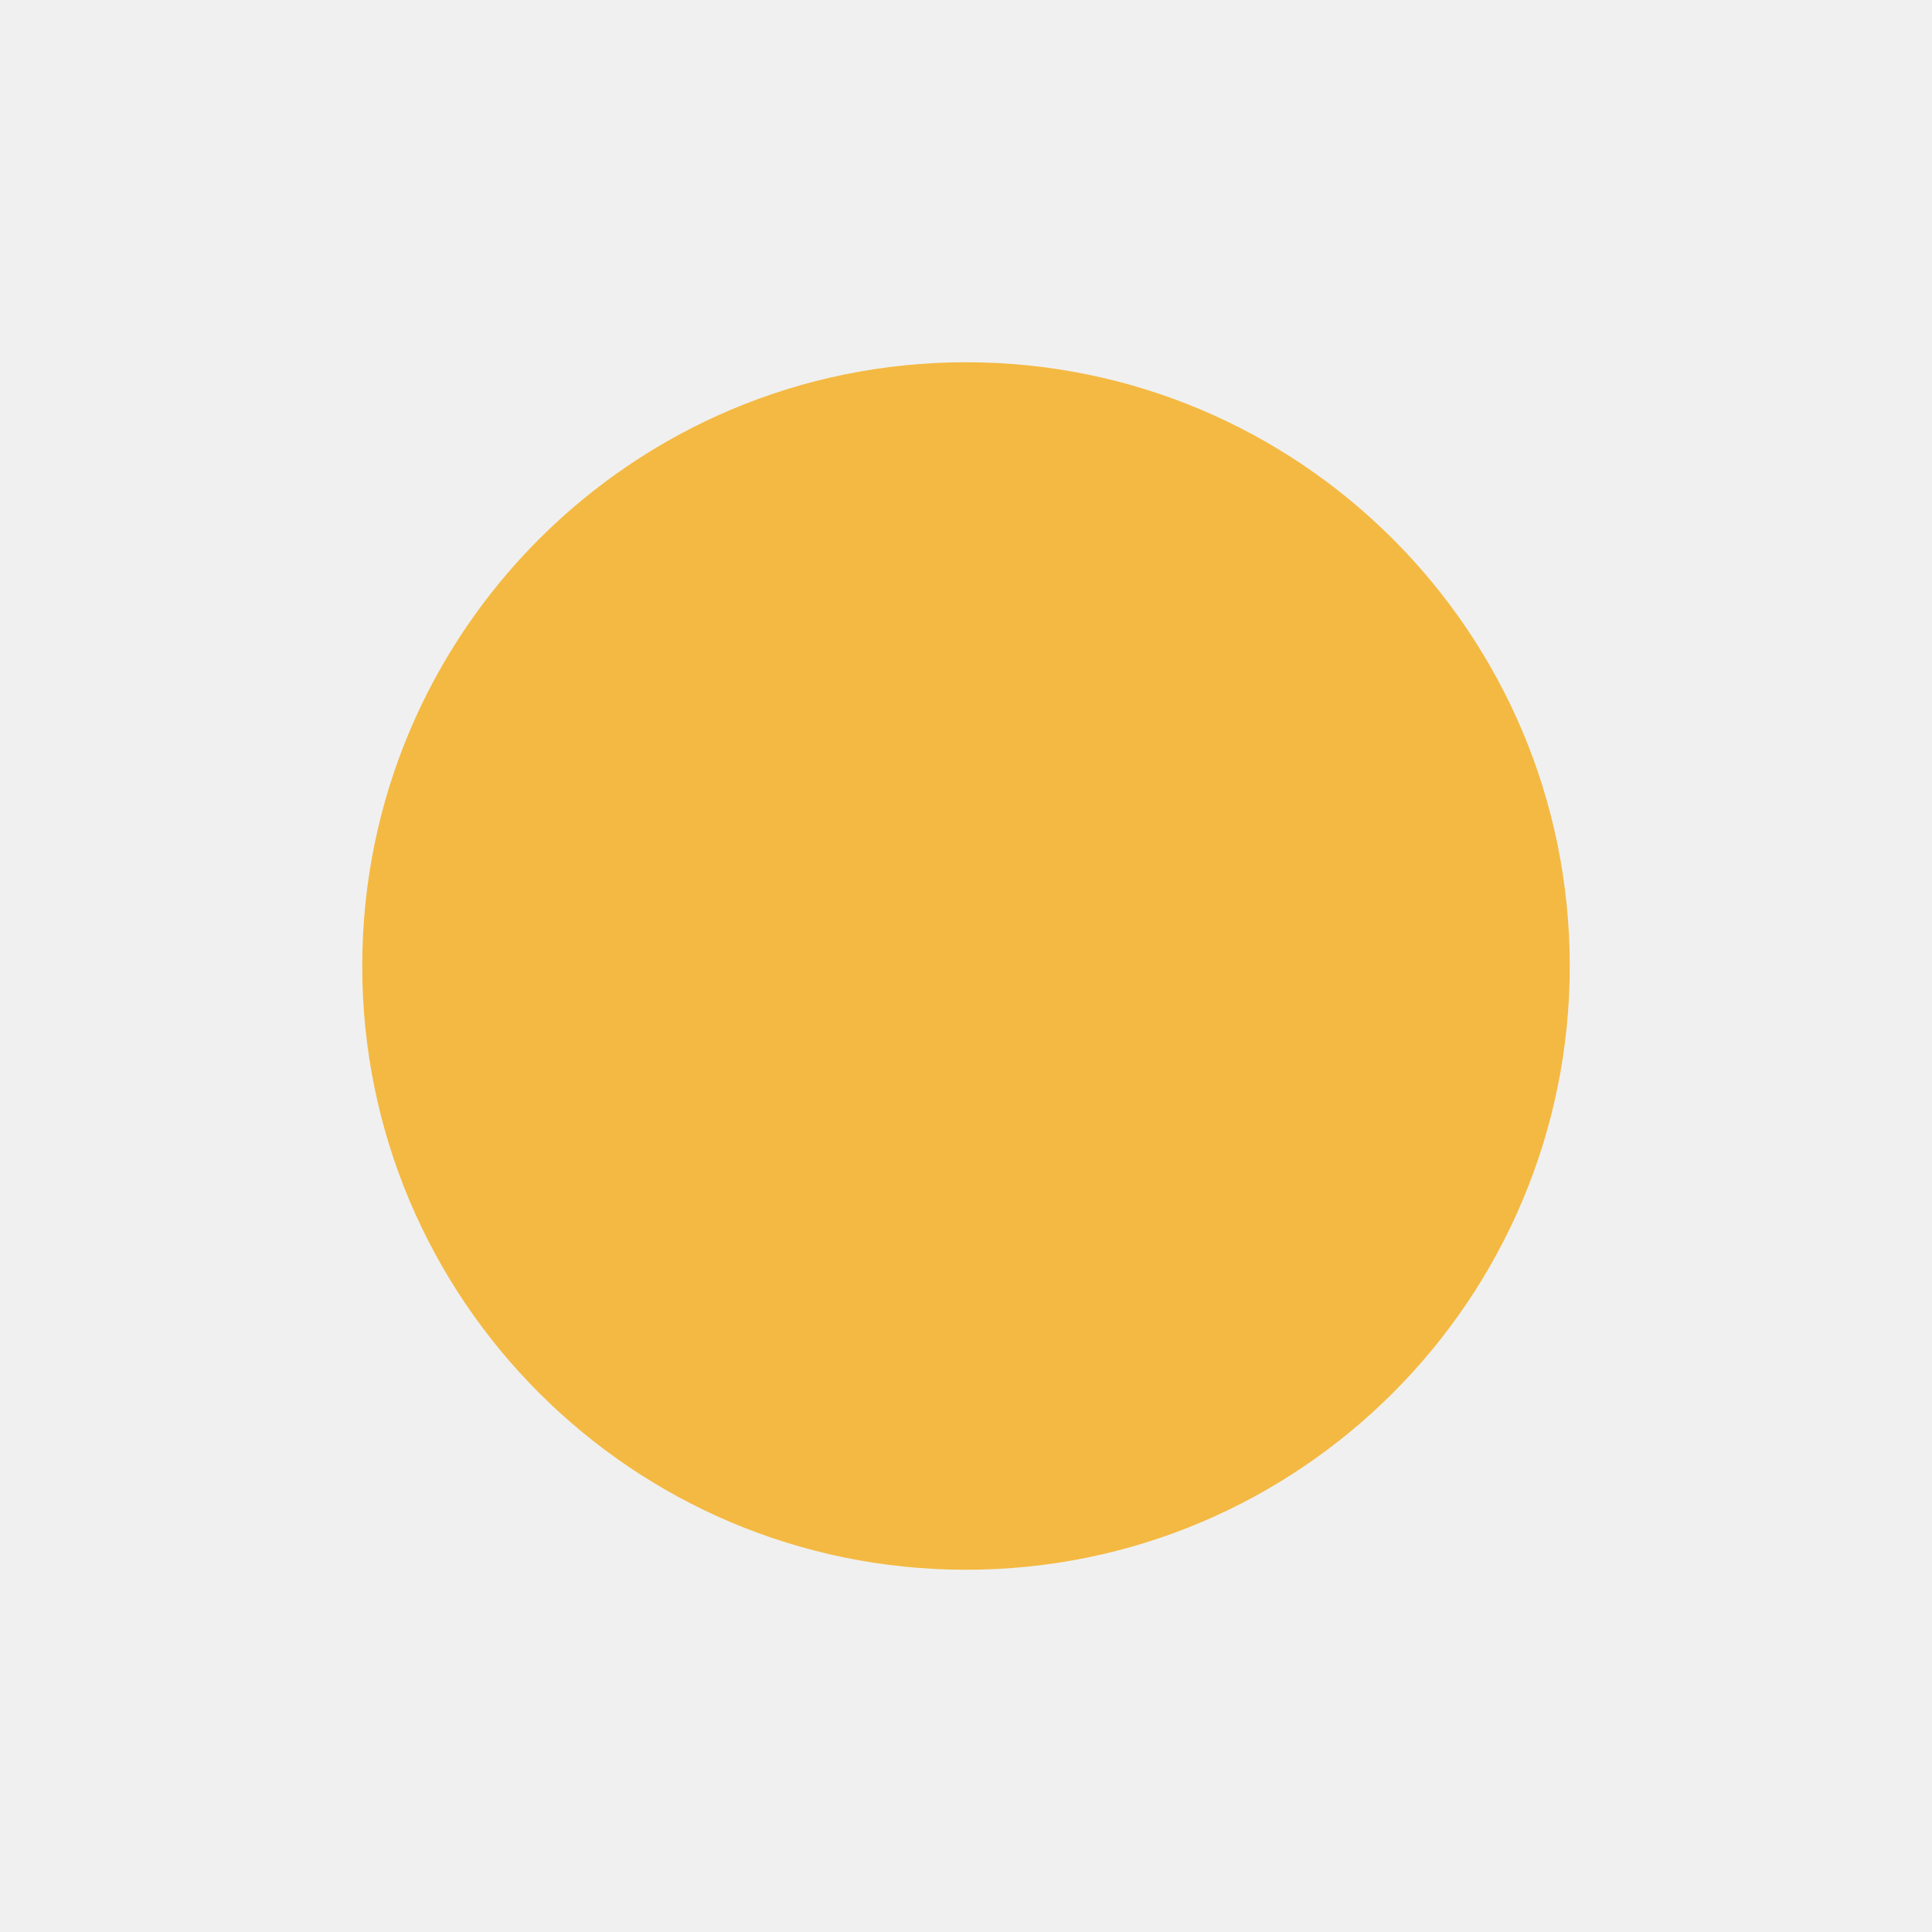
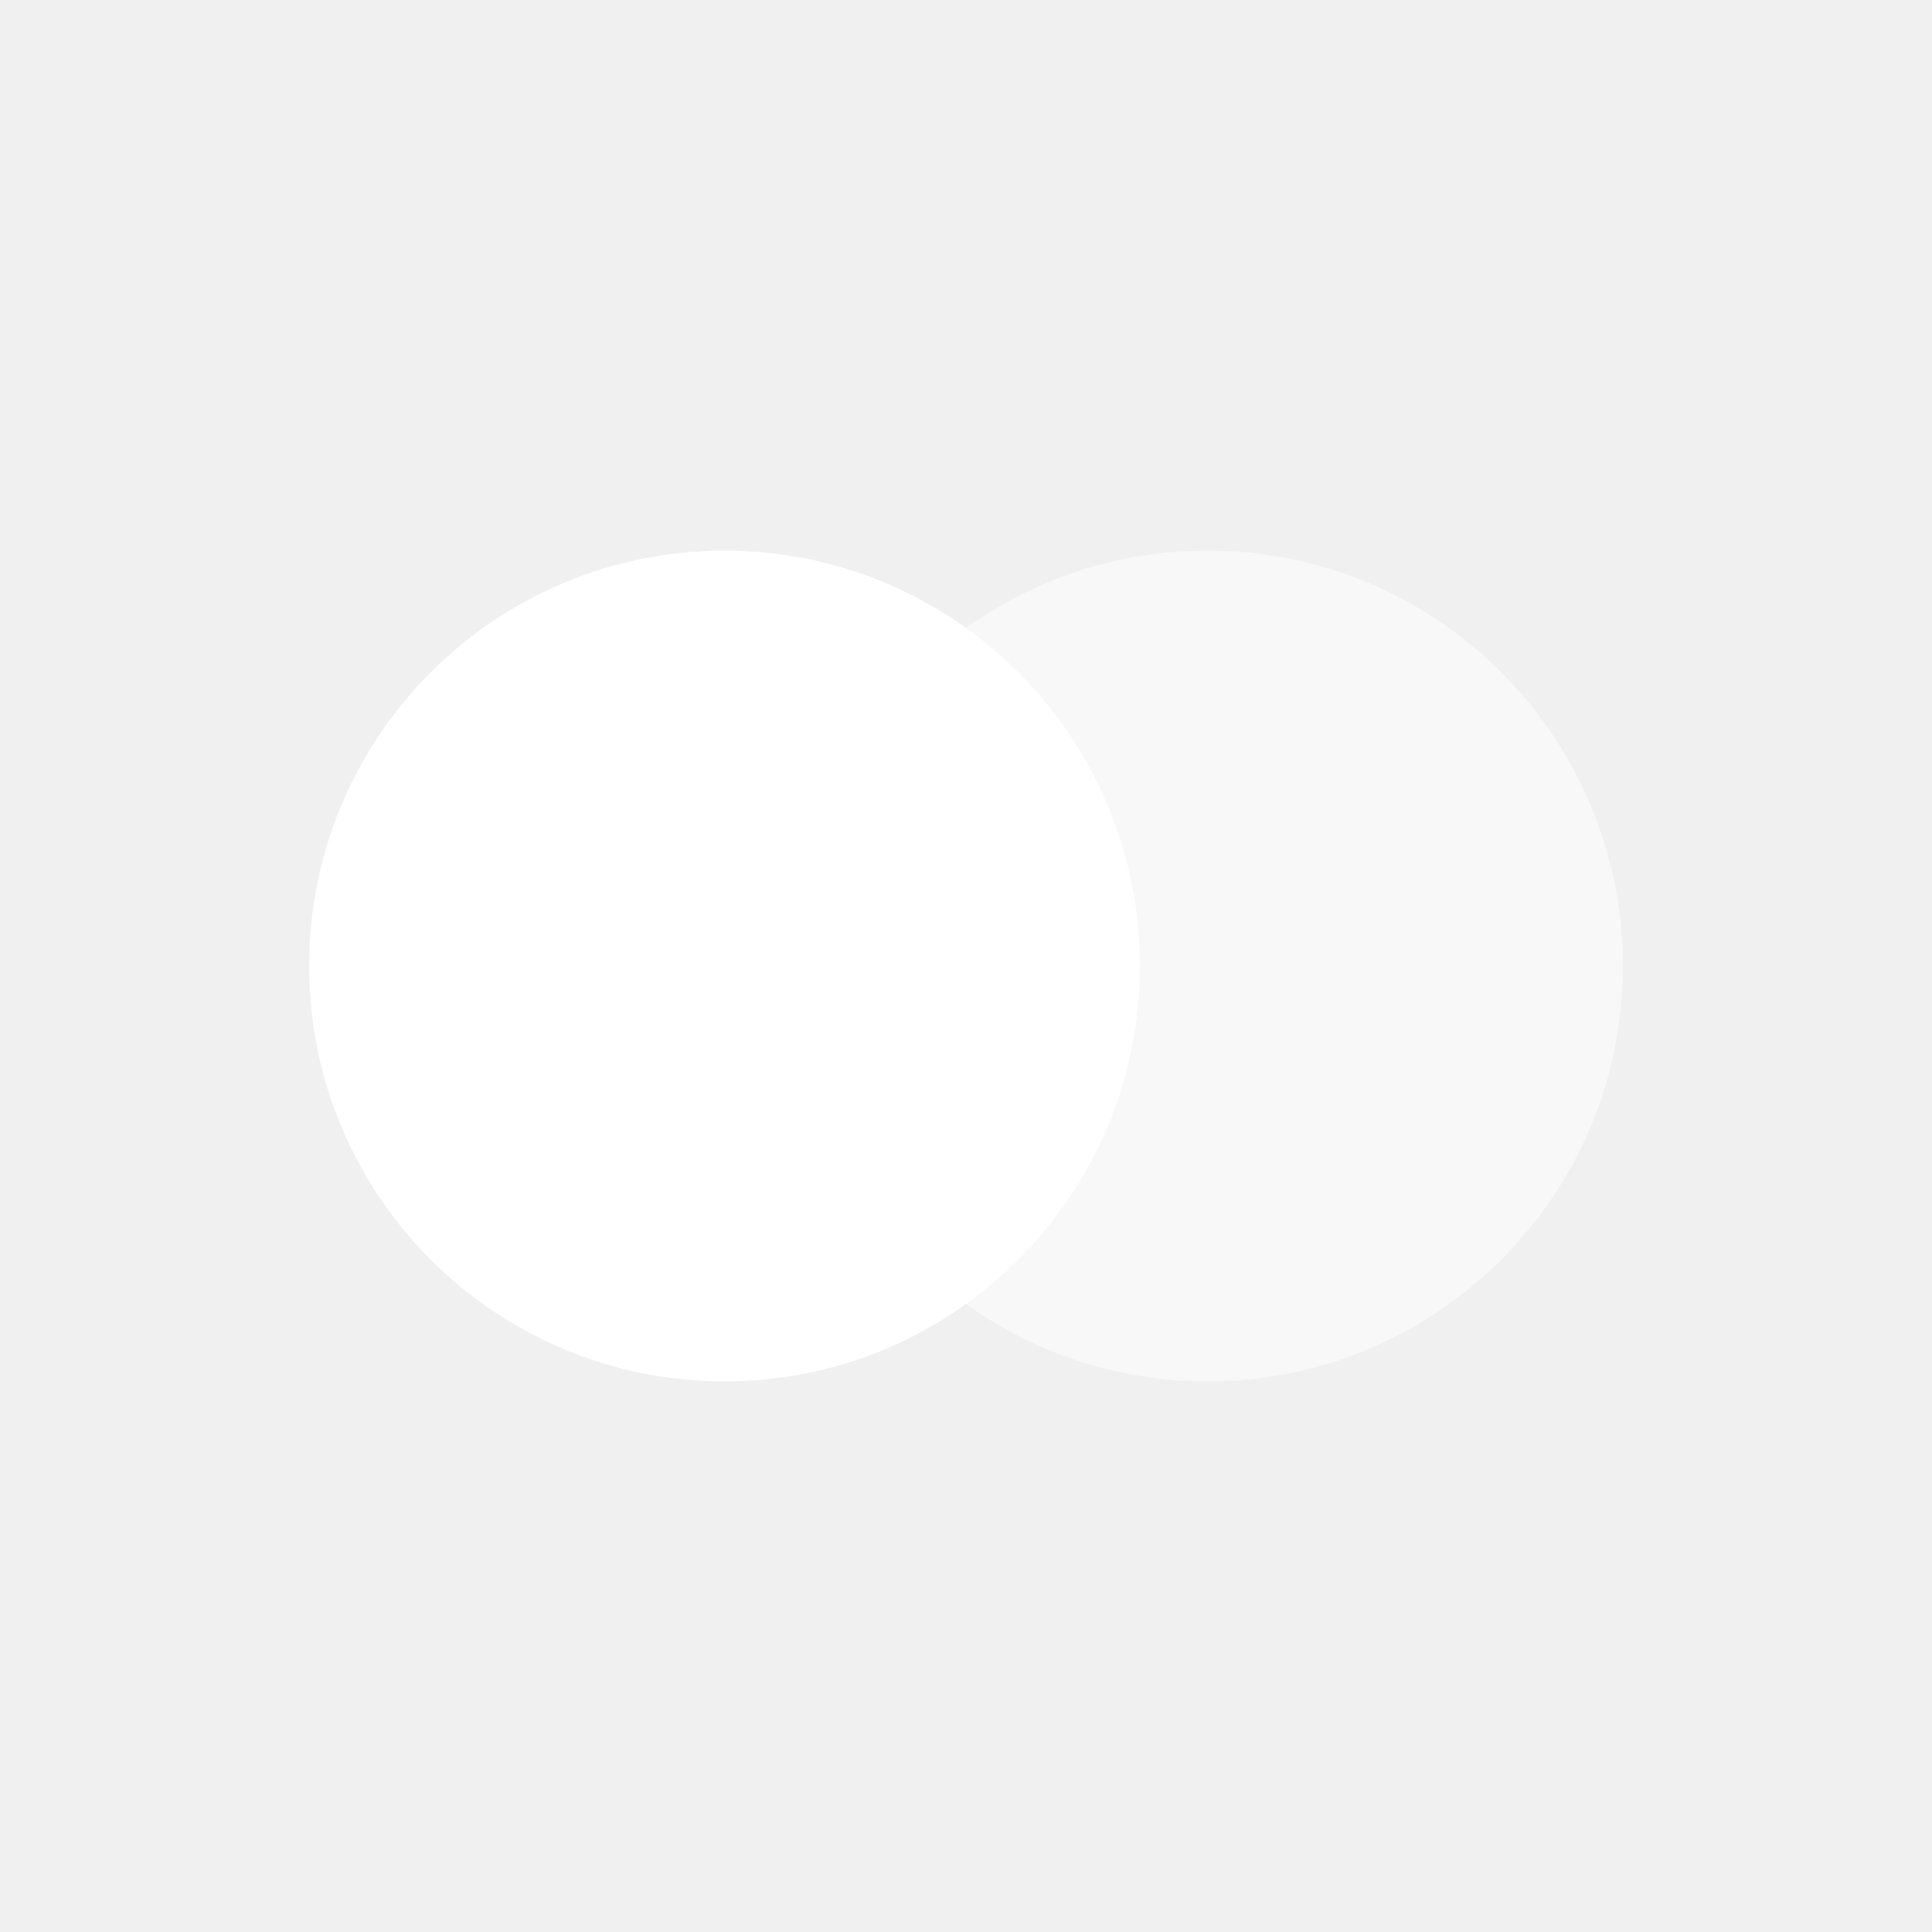
<svg xmlns="http://www.w3.org/2000/svg" viewBox="0 0 128 128">
-   <circle cx="64" cy="64" r="40" fill="#F4B942" />
+   <circle cx="80" cy="64" r="27.52" fill="#FFFFFF" fill-opacity="0.549" />
+   <circle cx="48" cy="64" r="27.52" fill="#FFFFFF" />
</svg>
